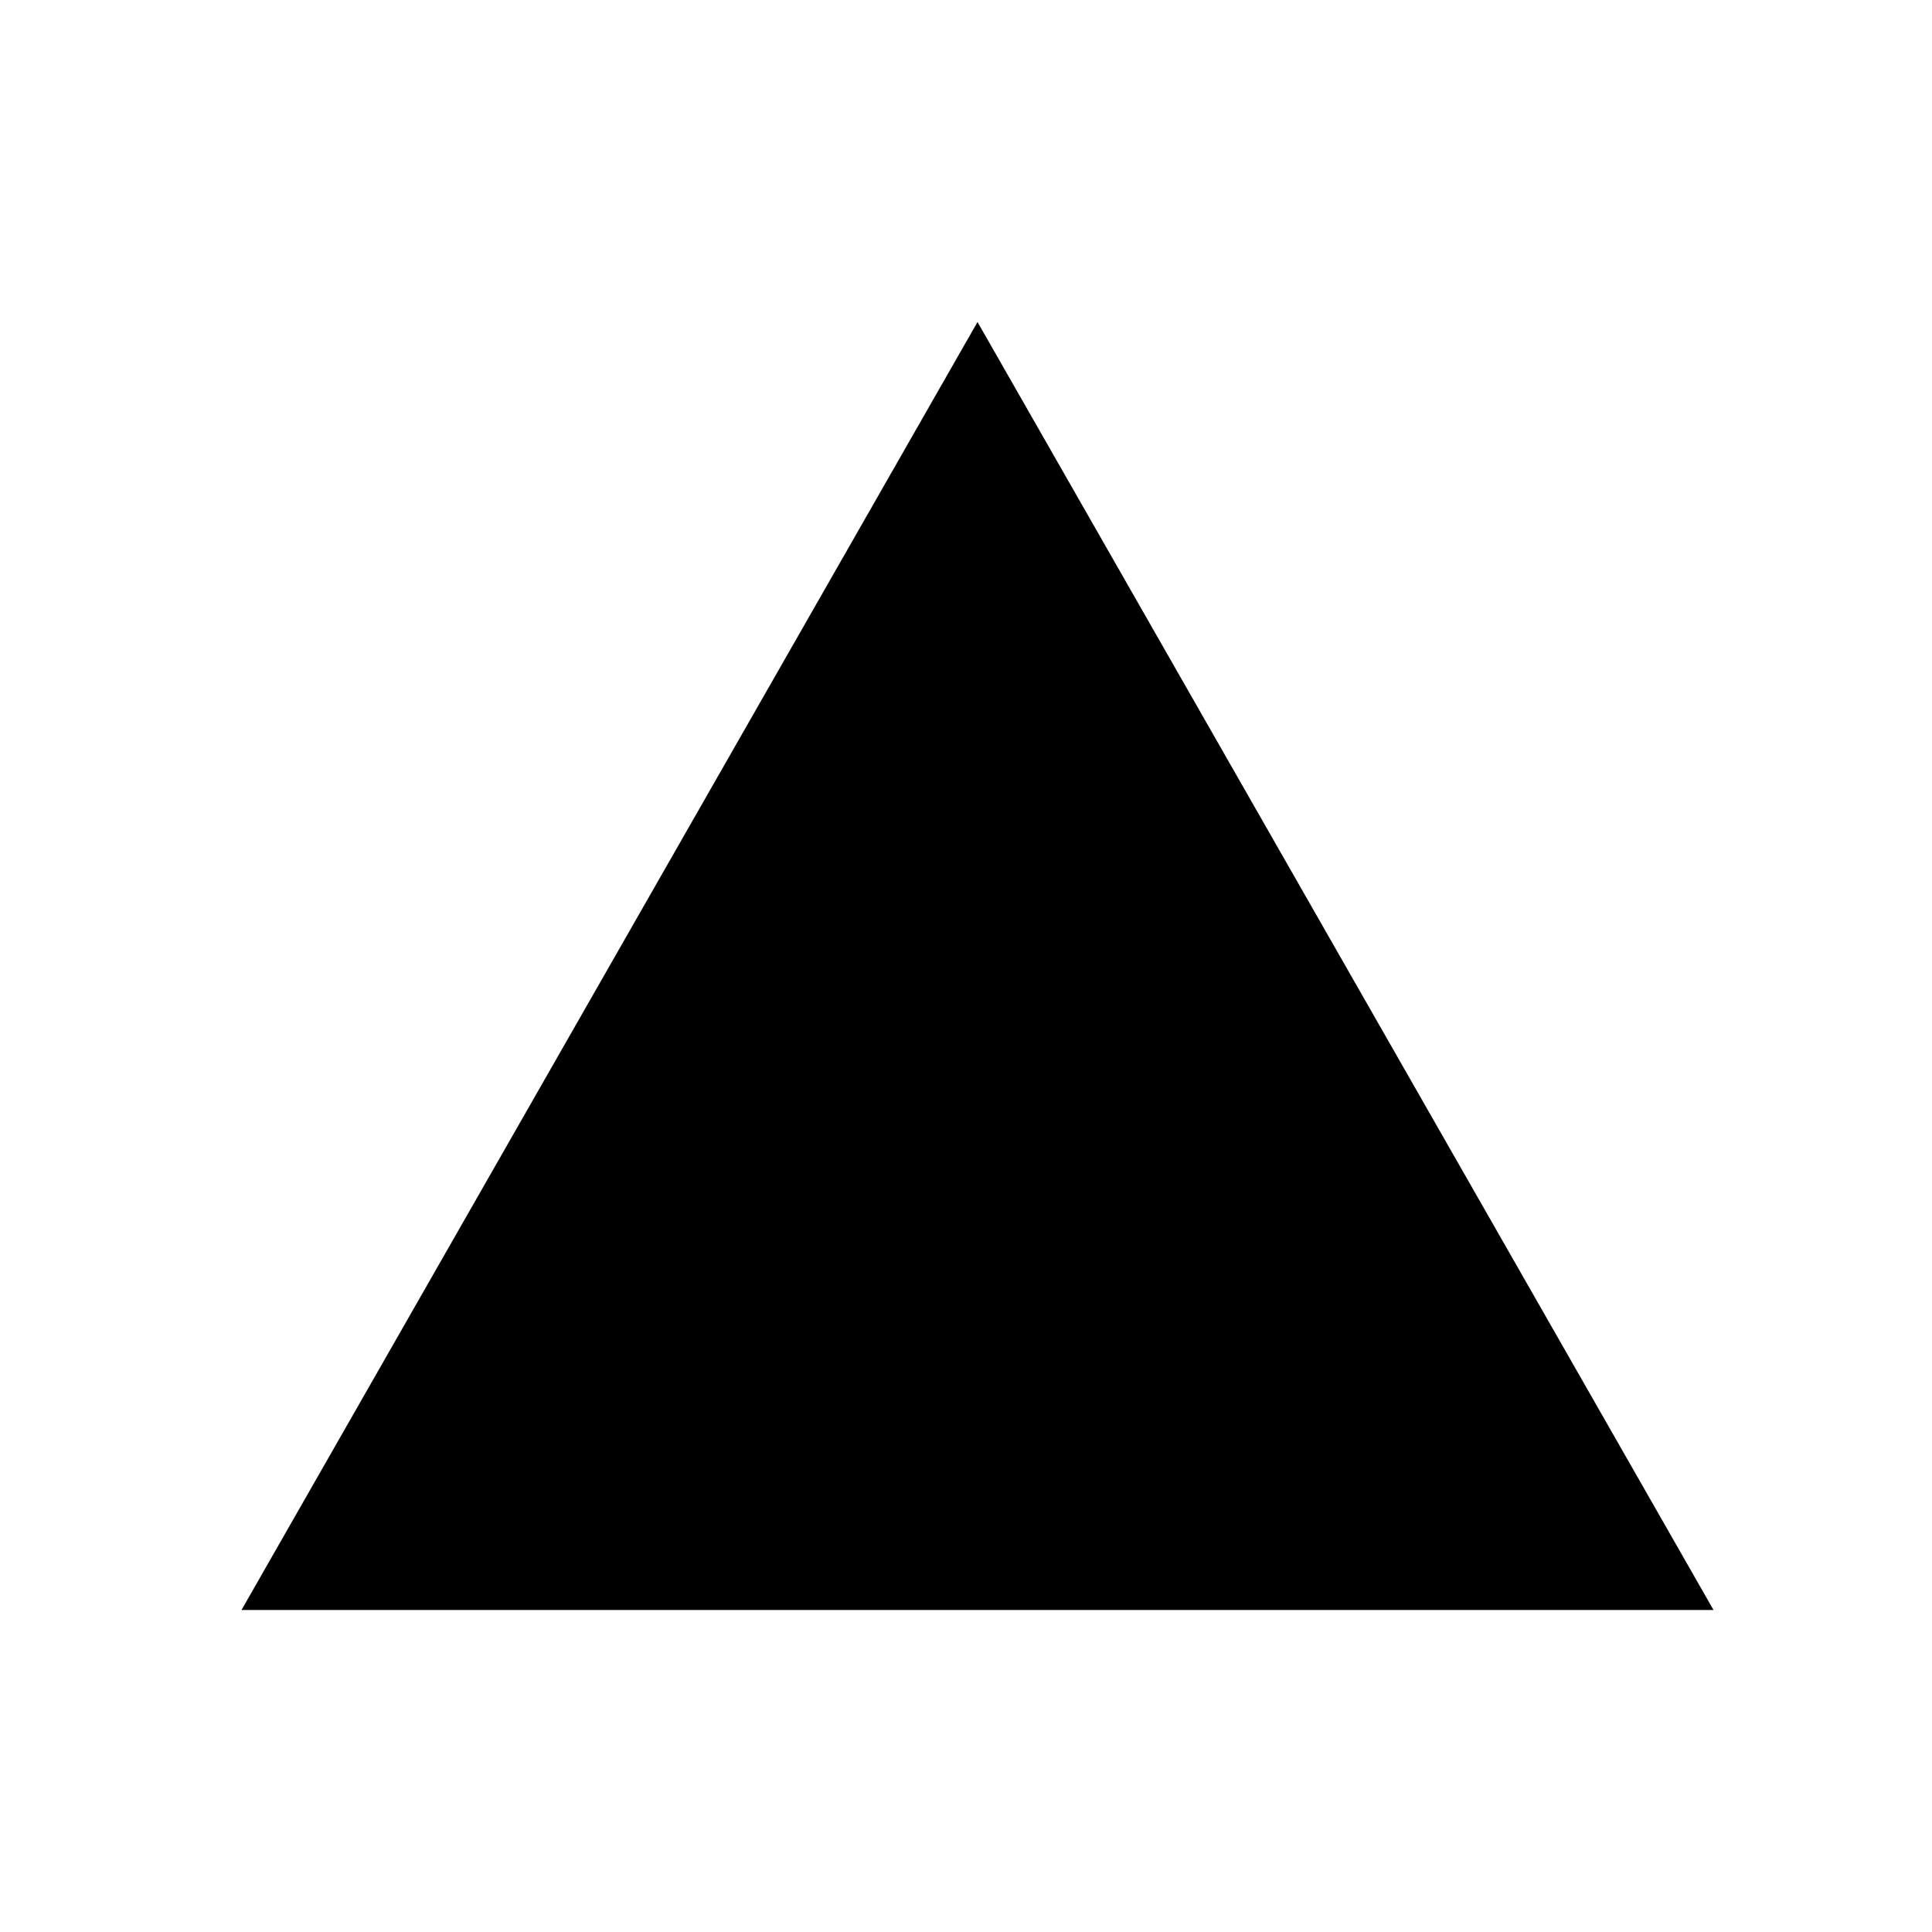
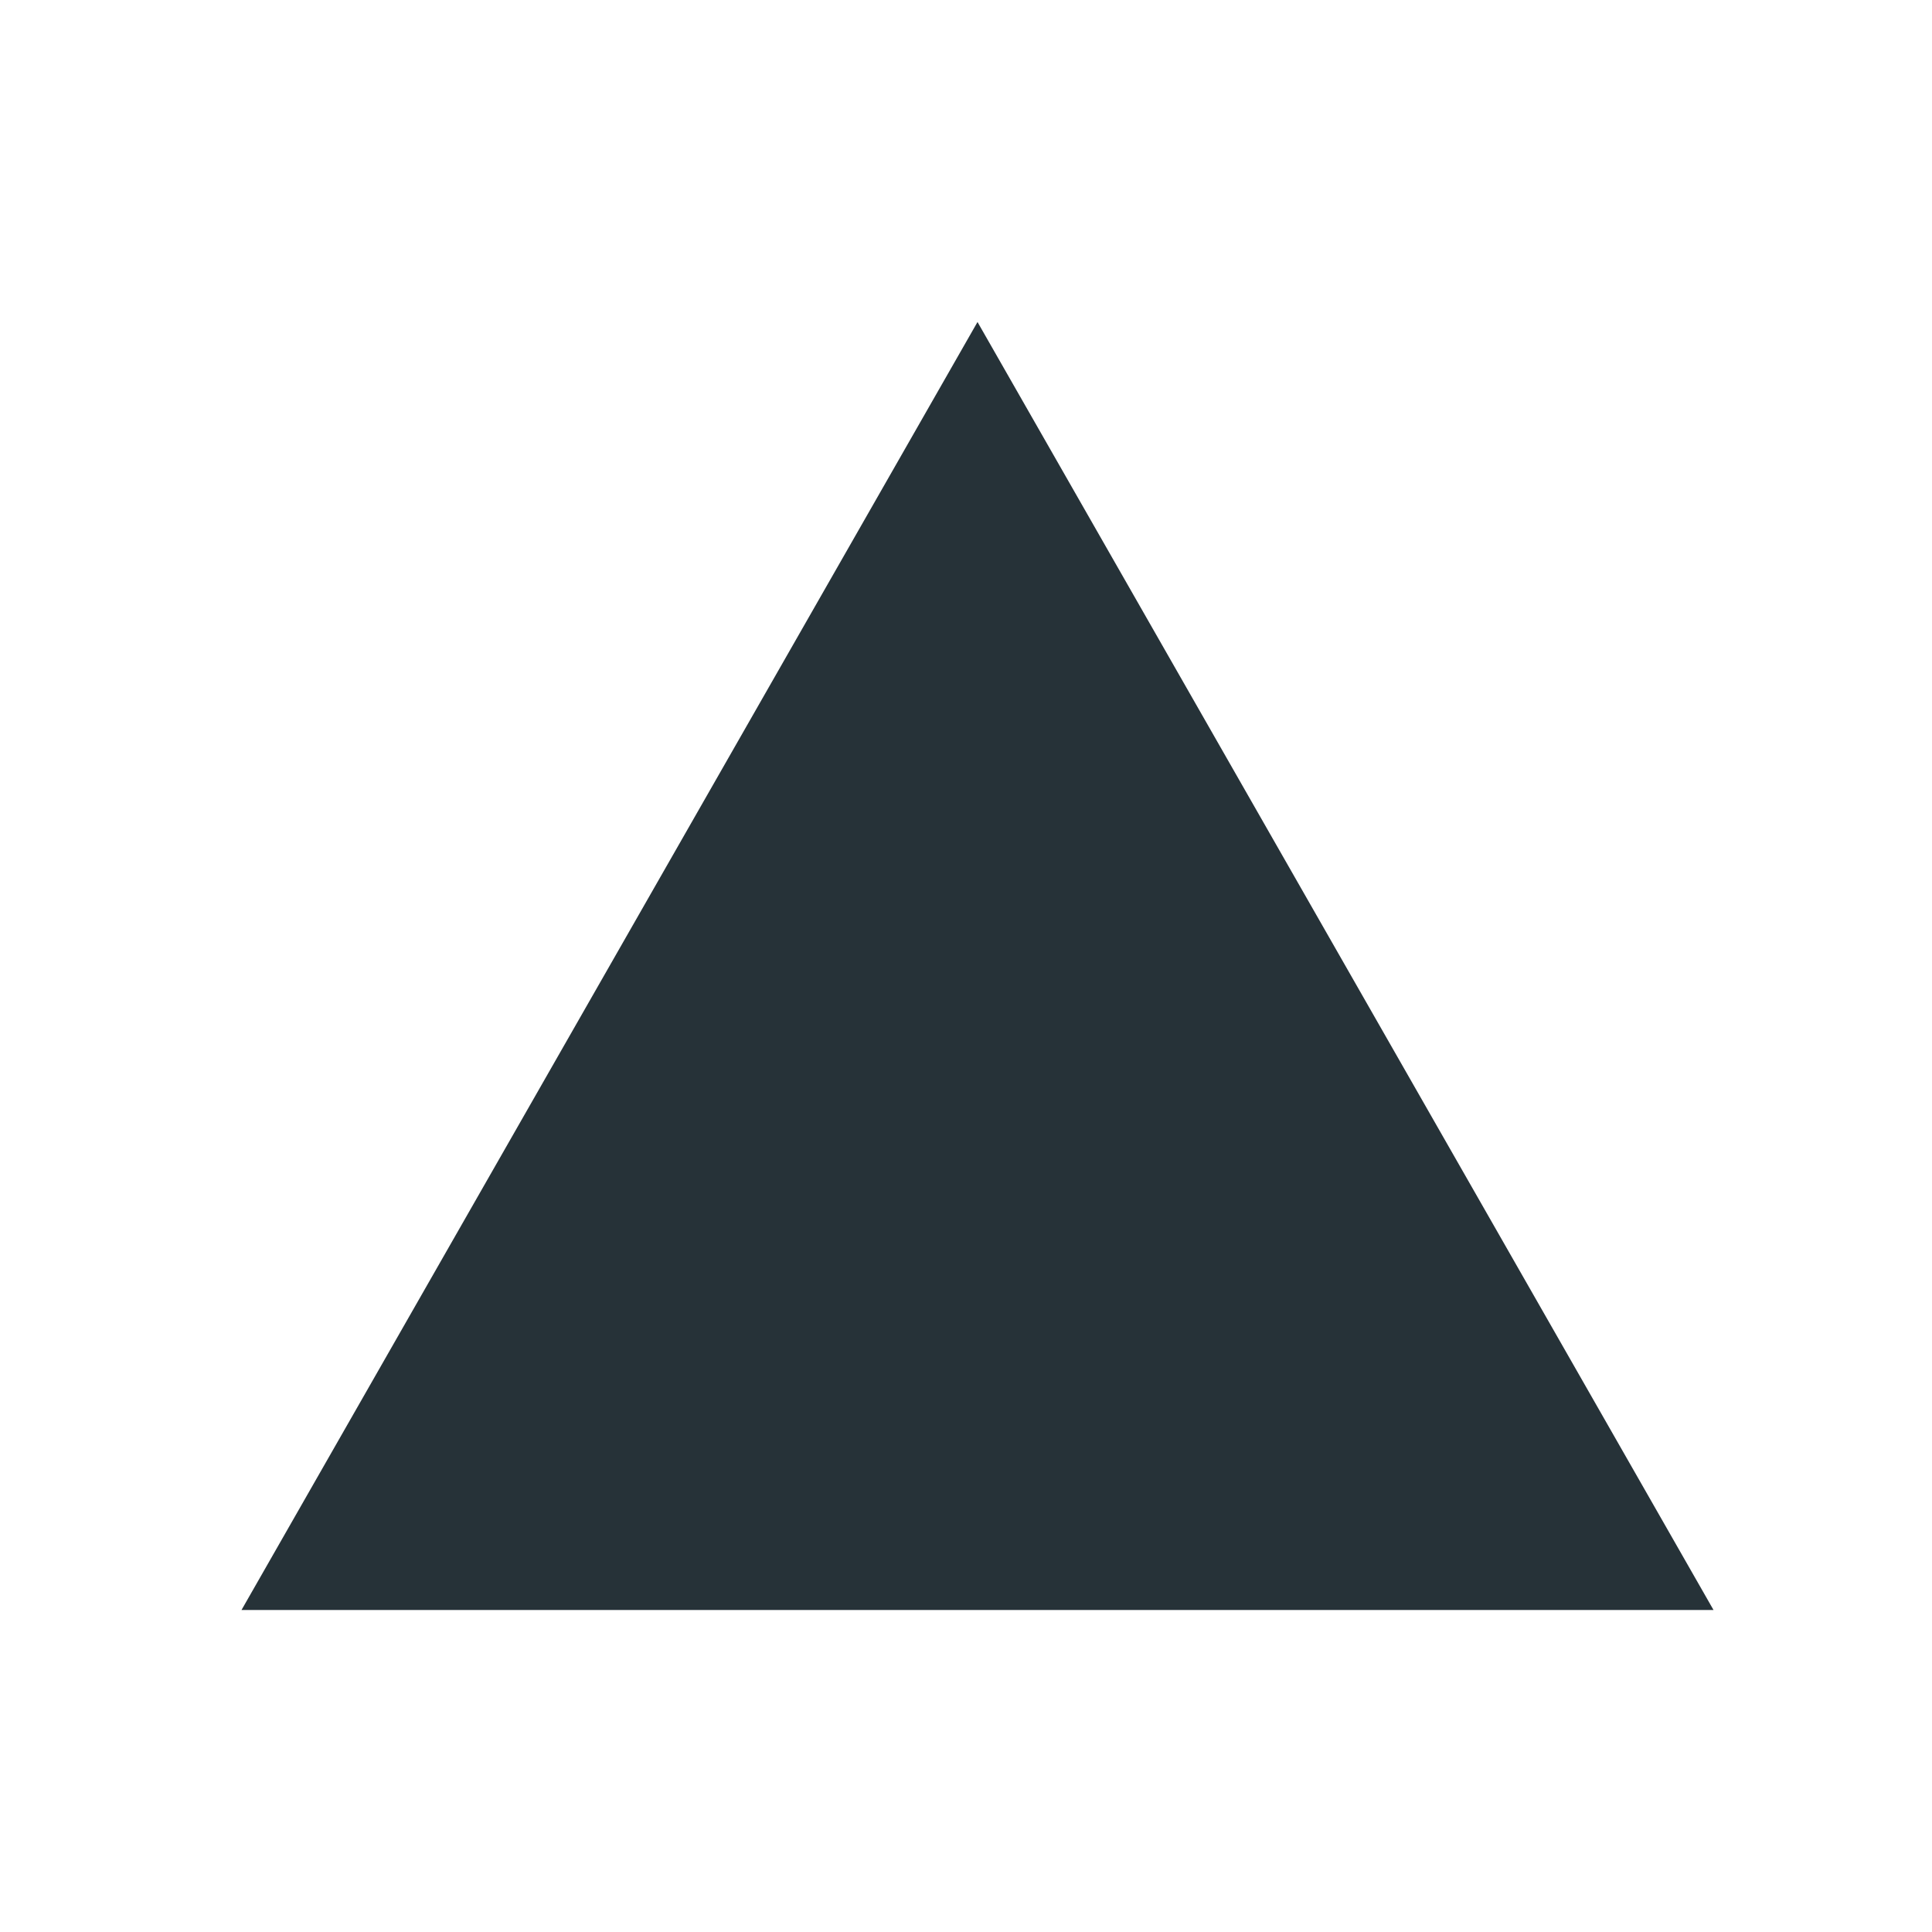
- <svg xmlns="http://www.w3.org/2000/svg" width="24" height="24" viewBox="0 0 24 24" fill="black">
-   <path d="M12.143 4L21.286 20H3L12.143 4Z" />
+ <svg xmlns="http://www.w3.org/2000/svg" width="24" height="24" viewBox="0 0 24 24" fill="none">
+   <path fill-rule="evenodd" clip-rule="evenodd" d="M12.143 4L21.286 20H3L12.143 4Z" fill="#263238" />
</svg>
